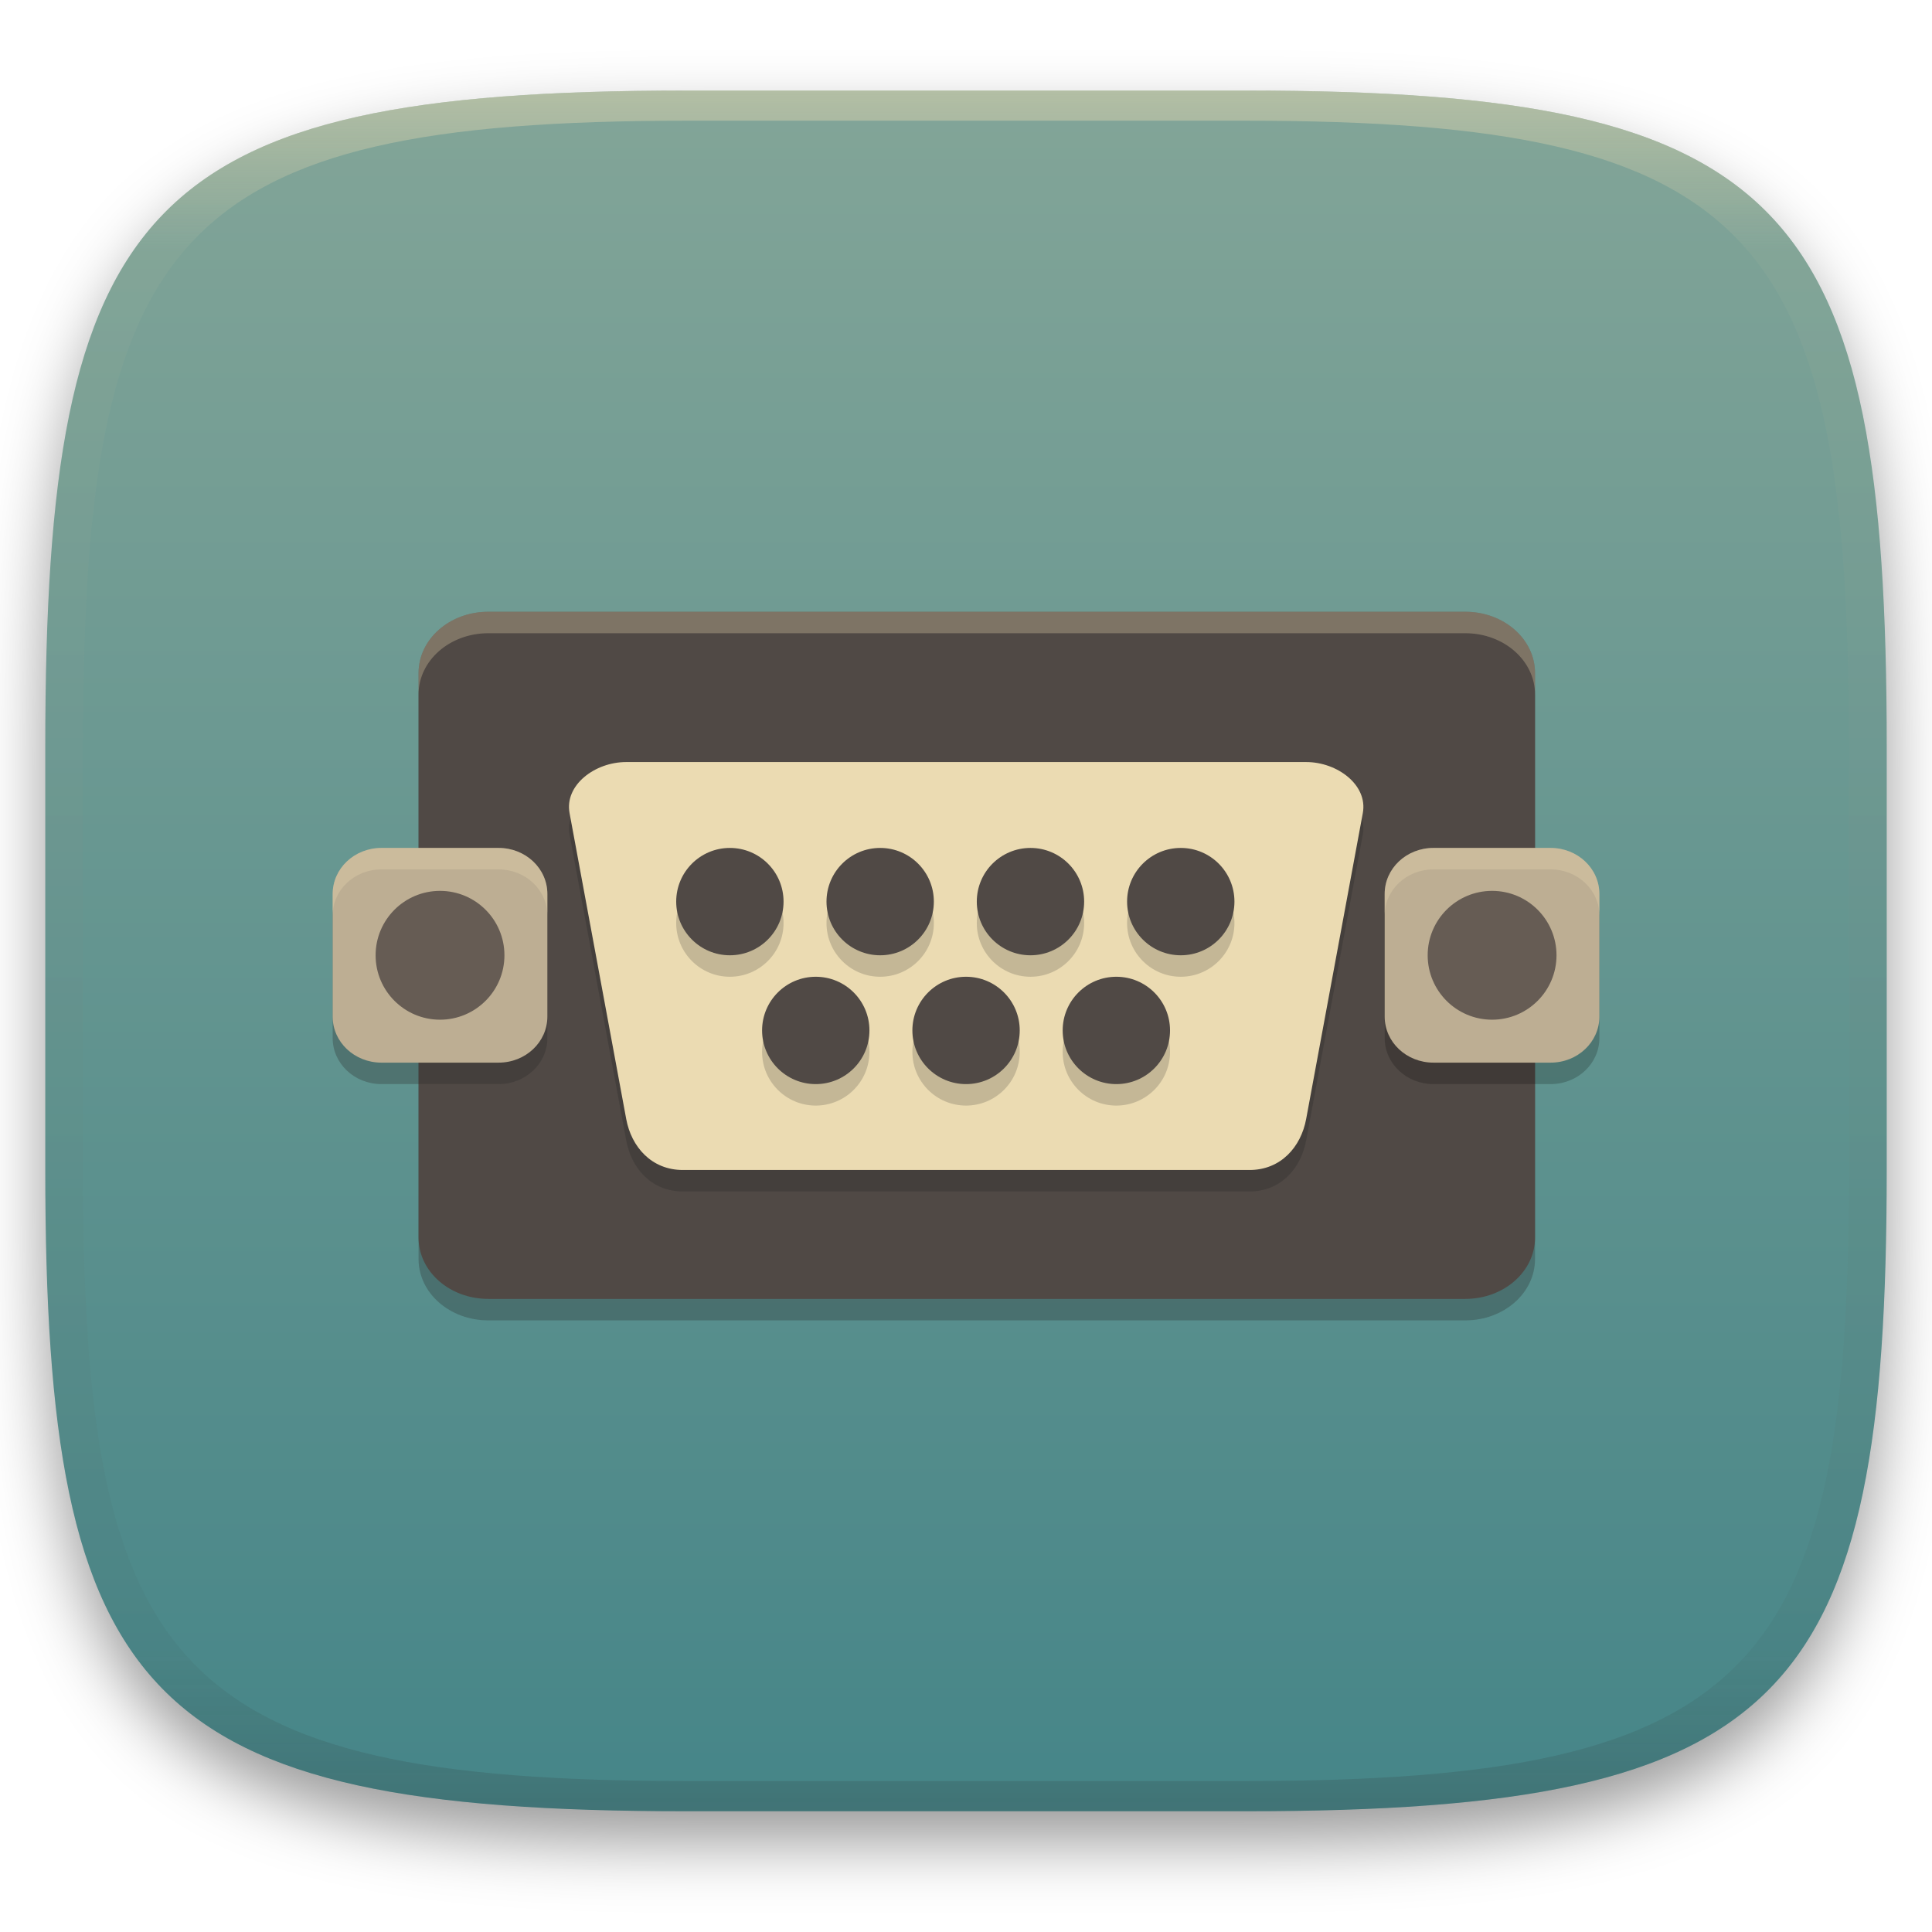
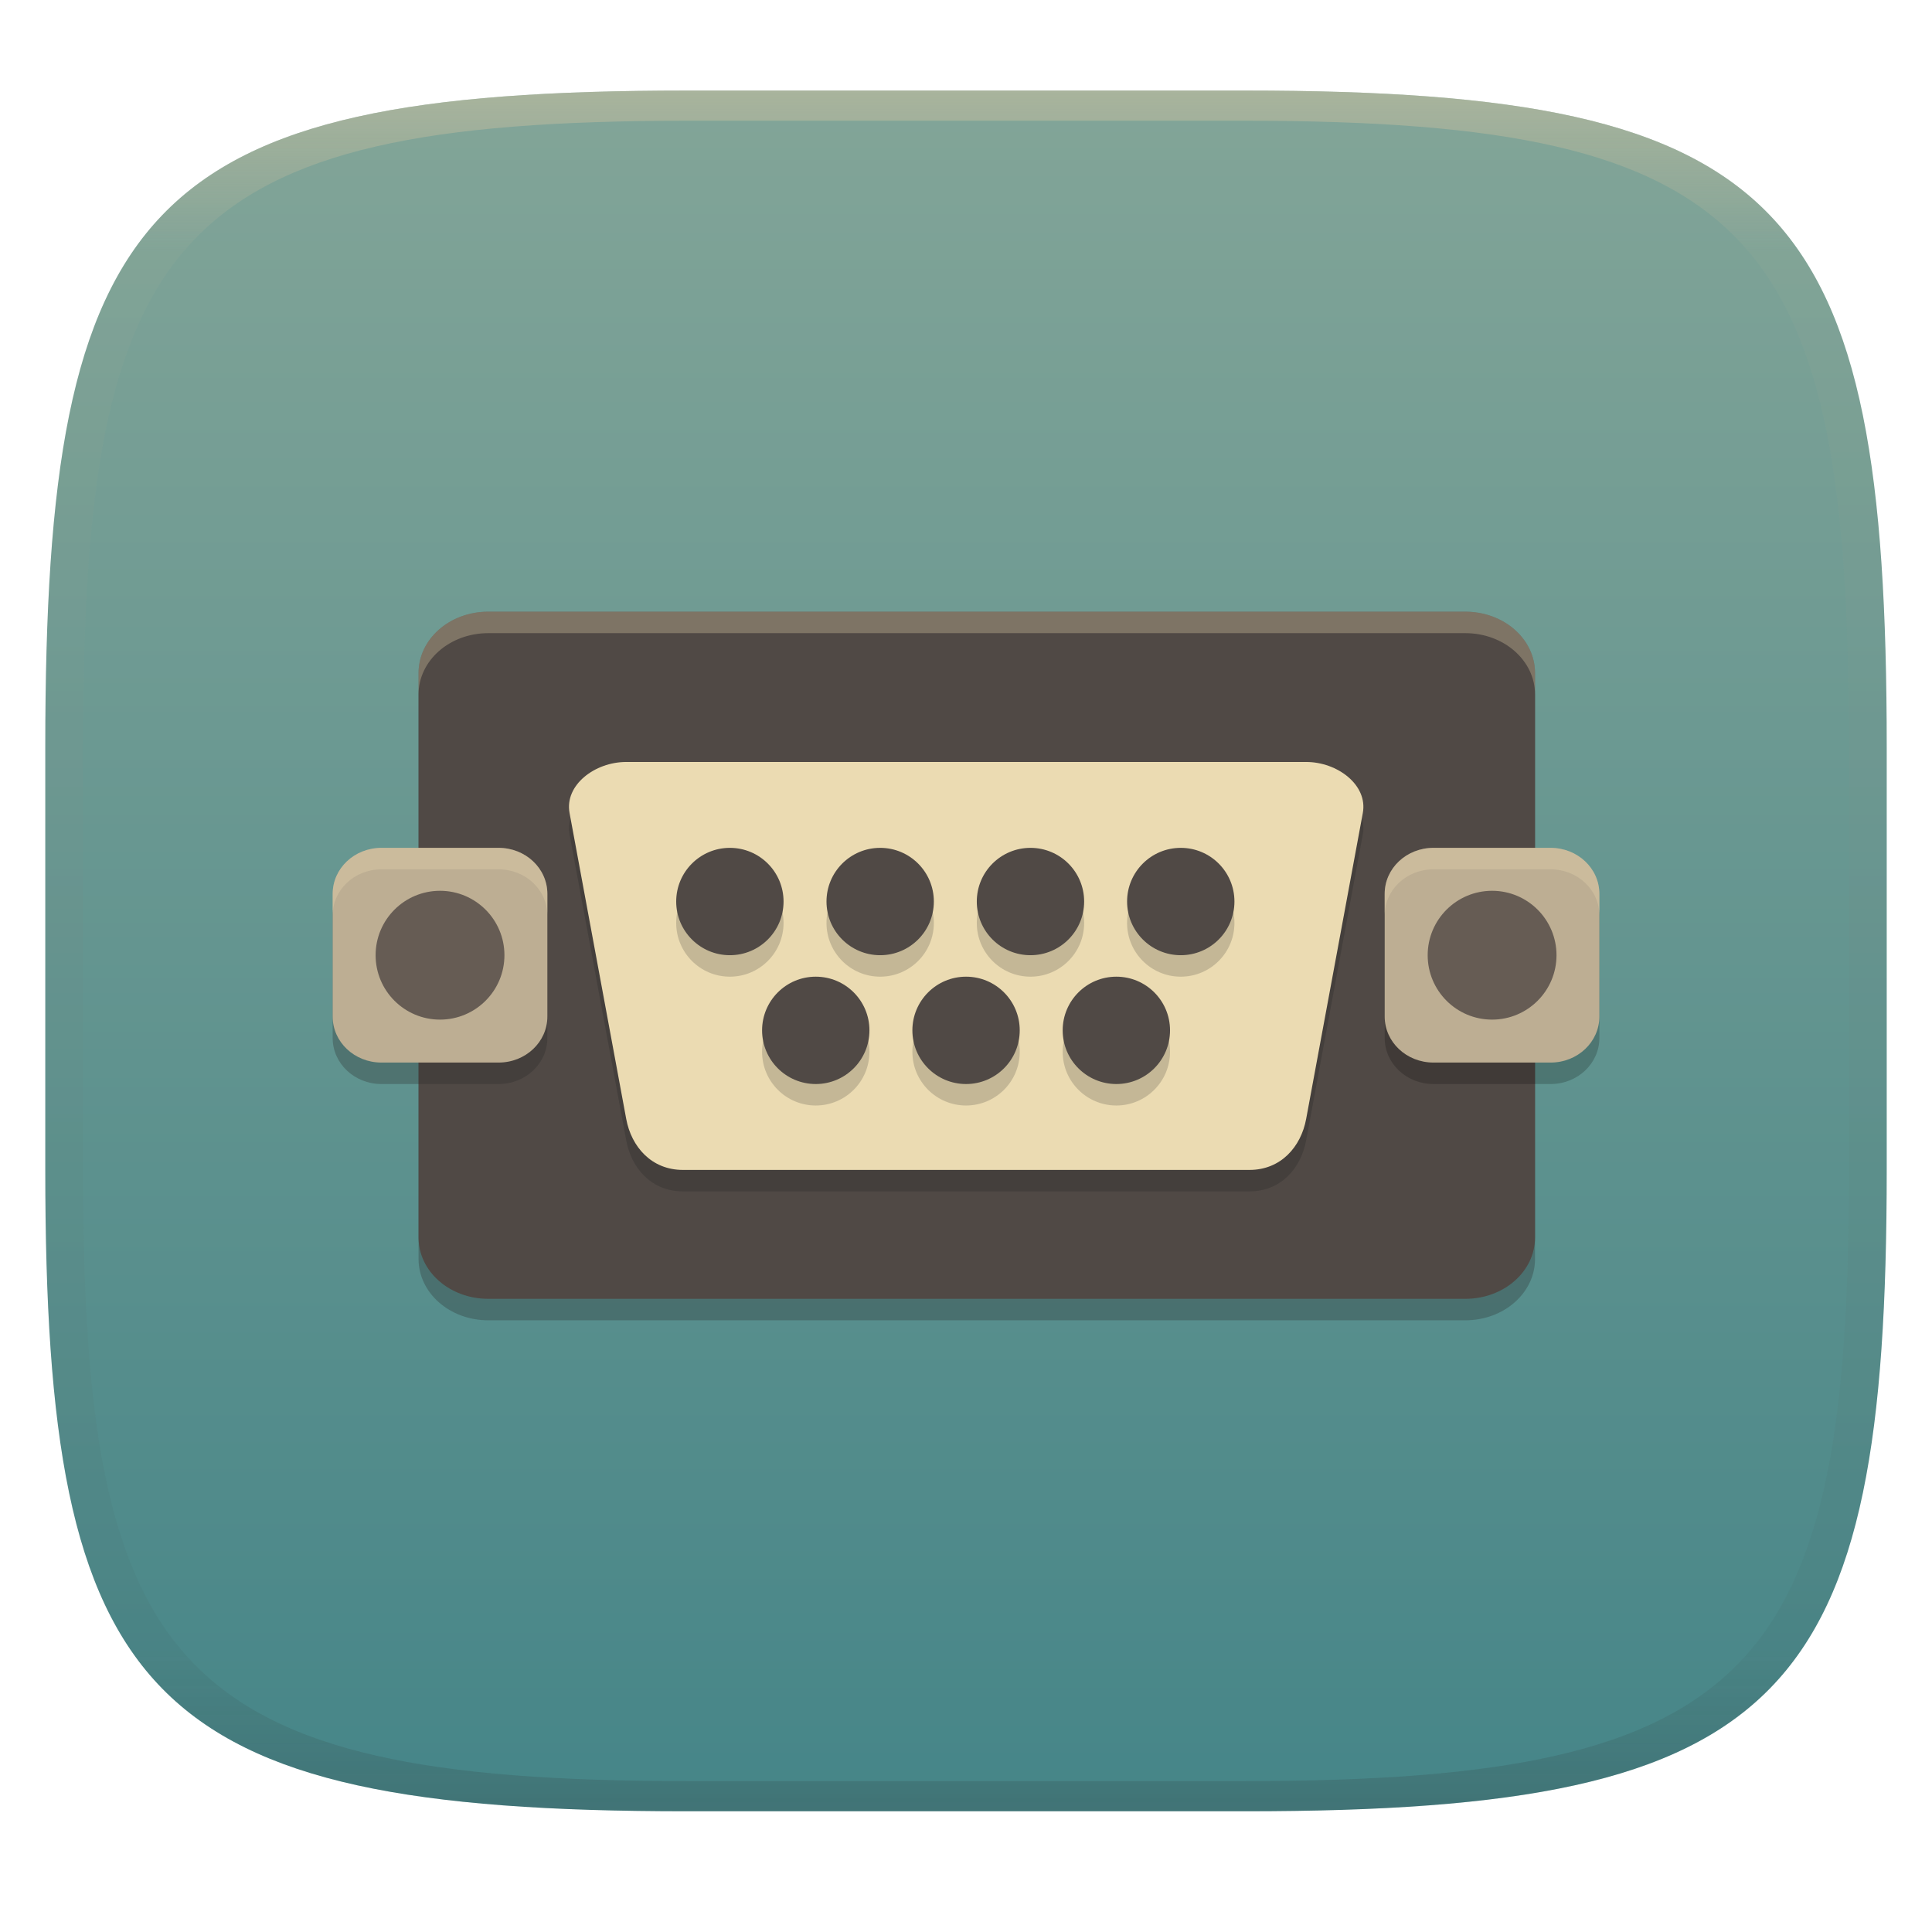
- <svg xmlns="http://www.w3.org/2000/svg" width="256" height="256" style="isolation:isolate" version="1.1" viewBox="0 0 256 256">
+ <svg xmlns="http://www.w3.org/2000/svg" width="256" height="256" style="isolation:isolate" version="1.1">
+   <g transform="translate(0 -.1185)" filter="url(#a)">
+     <linearGradient id="b" x1=".5" x2=".5" y2="1" gradientTransform="matrix(244,0,0,228,5.981,12.12)" gradientUnits="userSpaceOnUse">
+       <stop stop-color="#83a598" offset="0" />
+       <stop stop-color="#458588" offset="1" />
+     </linearGradient>
+     <path d="m165 12.12c72 0 85 15 85 87v56c0 70-13 85-85 85h-74c-72 0-85-15-85-85v-56c0-72 13-87 85-87z" fill="url(#b)" />
+   </g>
  <defs>
-     <linearGradient id="linearGradient31" x1=".5" x2=".5" y2="1" gradientTransform="matrix(244,0,0,228,5.986,12)" gradientUnits="userSpaceOnUse">
-       <stop stop-color="#ebdbb2" offset="0" />
-       <stop stop-color="#ebdbb2" stop-opacity=".098" offset=".1" />
+     <linearGradient id="linearGradient31" x1=".5" x2=".5" y2="1" gradientTransform="matrix(244,0,0,228,5.988,12.12)" gradientUnits="userSpaceOnUse">
+       <stop stop-color="#d5c4a1" offset="0" />
+       <stop stop-color="#d5c4a1" stop-opacity=".098" offset=".1" />
      <stop stop-color="#282828" stop-opacity=".1" offset=".9" />
      <stop stop-color="#282828" stop-opacity=".4" offset="1" />
    </linearGradient>
-     <filter id="a-3" x="-.042" y="-.045" width="1.084" height="1.108" color-interpolation-filters="sRGB">
-       <feGaussianBlur in="SourceGraphic" stdDeviation="4.294" />
-       <feOffset dy="4" result="pf_100_offsetBlur" />
-       <feFlood flood-opacity=".4" />
-       <feComposite in2="pf_100_offsetBlur" operator="in" result="pf_100_dropShadow" />
-       <feBlend in="SourceGraphic" in2="pf_100_dropShadow" />
-     </filter>
-     <linearGradient id="b-5" x1=".5" x2=".5" y2="1" gradientTransform="matrix(244,0,0,228,5.981,12.12)" gradientUnits="userSpaceOnUse">
-       <stop stop-color="#83a598" offset="0" />
-       <stop stop-color="#458588" offset="1" />
-     </linearGradient>
  </defs>
-   <g transform="translate(9.09e-6 -.12)" filter="url(#a-3)">
-     <path d="m165 12.12c72 0 85 15 85 87v56c0 70-13 85-85 85h-74c-72 0-85-15-85-85v-56c0-72 13-87 85-87z" fill="url(#b-5)" />
+   <g transform="translate(.0005039 -.1185)" opacity=".5">
+     <path d="m91 12.12c-72 0-85 15-85 87v56c0 70 13 85 85 85h74c72 0 85-15 85-85v-56c0-72-13-87-85-87zm0 4h74c68 0 80 15 80 83v56c0 66-12 81-80 81h-74c-68 0-80-15-80-81v-56c0-68 12-83 80-83z" fill="url(#linearGradient31)" opacity="1" />
  </g>
-   <g transform="translate(9.09e-6 -.12)" opacity=".5">
-     <path transform="translate(-.004996 .116)" d="m91 12c-72 0-85 15-85 87v56c0 70 13 85 85 85h74c72 0 85-15 85-85v-56c0-72-13-87-85-87zm0 4h74c68 0 80 15 80 83v56c0 66-12 81-80 81h-74c-68 0-80-15-80-81v-56c0-68 12-83 80-83z" fill="url(#linearGradient31)" opacity="1" />
-   </g>
-   <g transform="matrix(2.845 0 0 2.845 38.39 35.54)">
+   <g transform="matrix(2.845 0 0 2.845 38.39 35.53)" style="isolation:isolate">
    <path d="m9.25 17h45.5c1.8 0 3.25 1.274 3.25 2.857v26.29c0 1.583-1.45 2.857-3.25 2.857h-45.5c-1.8 0-3.25-1.274-3.25-2.857v-26.29c0-1.583 1.45-2.857 3.25-2.857z" fill="#282828" opacity=".3" />
    <path d="m9.25 16h45.5c1.8 0 3.25 1.274 3.25 2.857v26.29c0 1.583-1.45 2.857-3.25 2.857h-45.5c-1.8 0-3.25-1.274-3.25-2.857v-26.29c0-1.583 1.45-2.857 3.25-2.857z" fill="#504945" />
    <path d="m15.67 24h31.67c1.462 0 2.879 1.077 2.639 2.375l-2.639 14.25c-0.24 1.298-1.177 2.375-2.639 2.375h-26.39c-1.462 0-2.399-1.077-2.639-2.375l-2.639-14.25c-0.24-1.298 1.177-2.375 2.639-2.375z" fill="#282828" opacity=".3" />
    <path d="m15.67 23h31.67c1.462 0 2.879 1.077 2.639 2.375l-2.639 14.25c-0.24 1.298-1.177 2.375-2.639 2.375h-26.39c-1.462 0-2.399-1.077-2.639-2.375l-2.639-14.25c-0.24-1.298 1.177-2.375 2.639-2.375z" fill="#ebdbb2" />
    <path d="m4.273 28h5.454c1.259 0 2.273 0.957 2.273 2.145v5.71c0 1.188-1.014 2.145-2.273 2.145h-5.454c-1.259 0-2.273-0.957-2.273-2.145v-5.71c0-1.188 1.014-2.145 2.273-2.145z" fill="#282828" opacity=".3" />
    <path d="m4.273 27h5.454c1.259 0 2.273 0.957 2.273 2.145v5.71c0 1.188-1.014 2.145-2.273 2.145h-5.454c-1.259 0-2.273-0.957-2.273-2.145v-5.71c0-1.188 1.014-2.145 2.273-2.145z" fill="#bdae93" />
    <path d="m53.27 28h5.454c1.259 0 2.273 0.957 2.273 2.145v5.71c0 1.188-1.014 2.145-2.273 2.145h-5.454c-1.259 0-2.273-0.957-2.273-2.145v-5.71c0-1.188 1.014-2.145 2.273-2.145z" opacity=".2" />
    <path d="m53.27 27h5.454c1.259 0 2.273 0.957 2.273 2.145v5.71c0 1.188-1.014 2.145-2.273 2.145h-5.454c-1.259 0-2.273-0.957-2.273-2.145v-5.71c0-1.188 1.014-2.145 2.273-2.145z" fill="#bdae93" />
    <path d="m7 29a3 3 0 0 0-3 3 3 3 0 0 0 3 3 3 3 0 0 0 3-3 3 3 0 0 0-3-3zm49 0a3 3 0 0 0-3 3 3 3 0 0 0 3 3 3 3 0 0 0 3-3 3 3 0 0 0-3-3z" fill="#665c54" />
    <path d="m4.273 27c-1.259 0-2.273 0.956-2.273 2.145v1c0-1.188 1.014-2.145 2.273-2.145h5.453c1.259 0 2.273 0.956 2.273 2.145v-1c0-1.188-1.014-2.145-2.273-2.145z" fill="#ebdbb2" opacity=".3" />
    <path d="m53.27 27c-1.259 0-2.273 0.956-2.273 2.145v1c0-1.188 1.014-2.145 2.273-2.145h5.453c1.259 0 2.273 0.956 2.273 2.145v-1c0-1.188-1.014-2.145-2.273-2.145z" fill="#ebdbb2" opacity=".3" />
    <path d="m20.5 28a2.5 2.5 0 0 0-2.5 2.5 2.5 2.5 0 0 0 2.5 2.5 2.5 2.5 0 0 0 2.5-2.5 2.5 2.5 0 0 0-2.5-2.5zm7 0a2.5 2.5 0 0 0-2.5 2.5 2.5 2.5 0 0 0 2.5 2.5 2.5 2.5 0 0 0 2.5-2.5 2.5 2.5 0 0 0-2.5-2.5zm7 0a2.5 2.5 0 0 0-2.5 2.5 2.5 2.5 0 0 0 2.5 2.5 2.5 2.5 0 0 0 2.5-2.5 2.5 2.5 0 0 0-2.5-2.5zm7 0a2.5 2.5 0 0 0-2.5 2.5 2.5 2.5 0 0 0 2.5 2.5 2.5 2.5 0 0 0 2.5-2.5 2.5 2.5 0 0 0-2.5-2.5zm-17 6a2.5 2.5 0 0 0-2.5 2.5 2.5 2.5 0 0 0 2.5 2.5 2.5 2.5 0 0 0 2.5-2.5 2.5 2.5 0 0 0-2.5-2.5zm7 0a2.5 2.5 0 0 0-2.5 2.5 2.5 2.5 0 0 0 2.5 2.5 2.5 2.5 0 0 0 2.5-2.5 2.5 2.5 0 0 0-2.5-2.5zm7 0a2.5 2.5 0 0 0-2.5 2.5 2.5 2.5 0 0 0 2.5 2.5 2.5 2.5 0 0 0 2.5-2.5 2.5 2.5 0 0 0-2.5-2.5z" fill="#282828" opacity=".2" />
    <path d="m20.5 27a2.5 2.5 0 0 0-2.5 2.5 2.5 2.5 0 0 0 2.5 2.5 2.5 2.5 0 0 0 2.5-2.5 2.5 2.5 0 0 0-2.5-2.5zm7 0a2.5 2.5 0 0 0-2.5 2.5 2.5 2.5 0 0 0 2.5 2.5 2.5 2.5 0 0 0 2.5-2.5 2.5 2.5 0 0 0-2.5-2.5zm7 0a2.5 2.5 0 0 0-2.5 2.5 2.5 2.5 0 0 0 2.5 2.5 2.5 2.5 0 0 0 2.5-2.5 2.5 2.5 0 0 0-2.5-2.5zm7 0a2.5 2.5 0 0 0-2.5 2.5 2.5 2.5 0 0 0 2.5 2.5 2.5 2.5 0 0 0 2.5-2.5 2.5 2.5 0 0 0-2.5-2.5zm-17 6a2.5 2.5 0 0 0-2.5 2.5 2.5 2.5 0 0 0 2.5 2.5 2.5 2.5 0 0 0 2.5-2.5 2.5 2.5 0 0 0-2.5-2.5zm7 0a2.5 2.5 0 0 0-2.5 2.5 2.5 2.5 0 0 0 2.5 2.5 2.5 2.5 0 0 0 2.5-2.5 2.5 2.5 0 0 0-2.5-2.5zm7 0a2.5 2.5 0 0 0-2.5 2.5 2.5 2.5 0 0 0 2.5 2.5 2.5 2.5 0 0 0 2.5-2.5 2.5 2.5 0 0 0-2.5-2.5z" fill="#504945" />
    <path d="m9.25 16c-1.8 0-3.25 1.275-3.25 2.857v1c0-1.583 1.45-2.857 3.25-2.857h45.5c1.8 0 3.25 1.275 3.25 2.857v-1c0-1.583-1.45-2.857-3.25-2.857z" fill="#ebdbb2" opacity=".3" />
  </g>
</svg>
